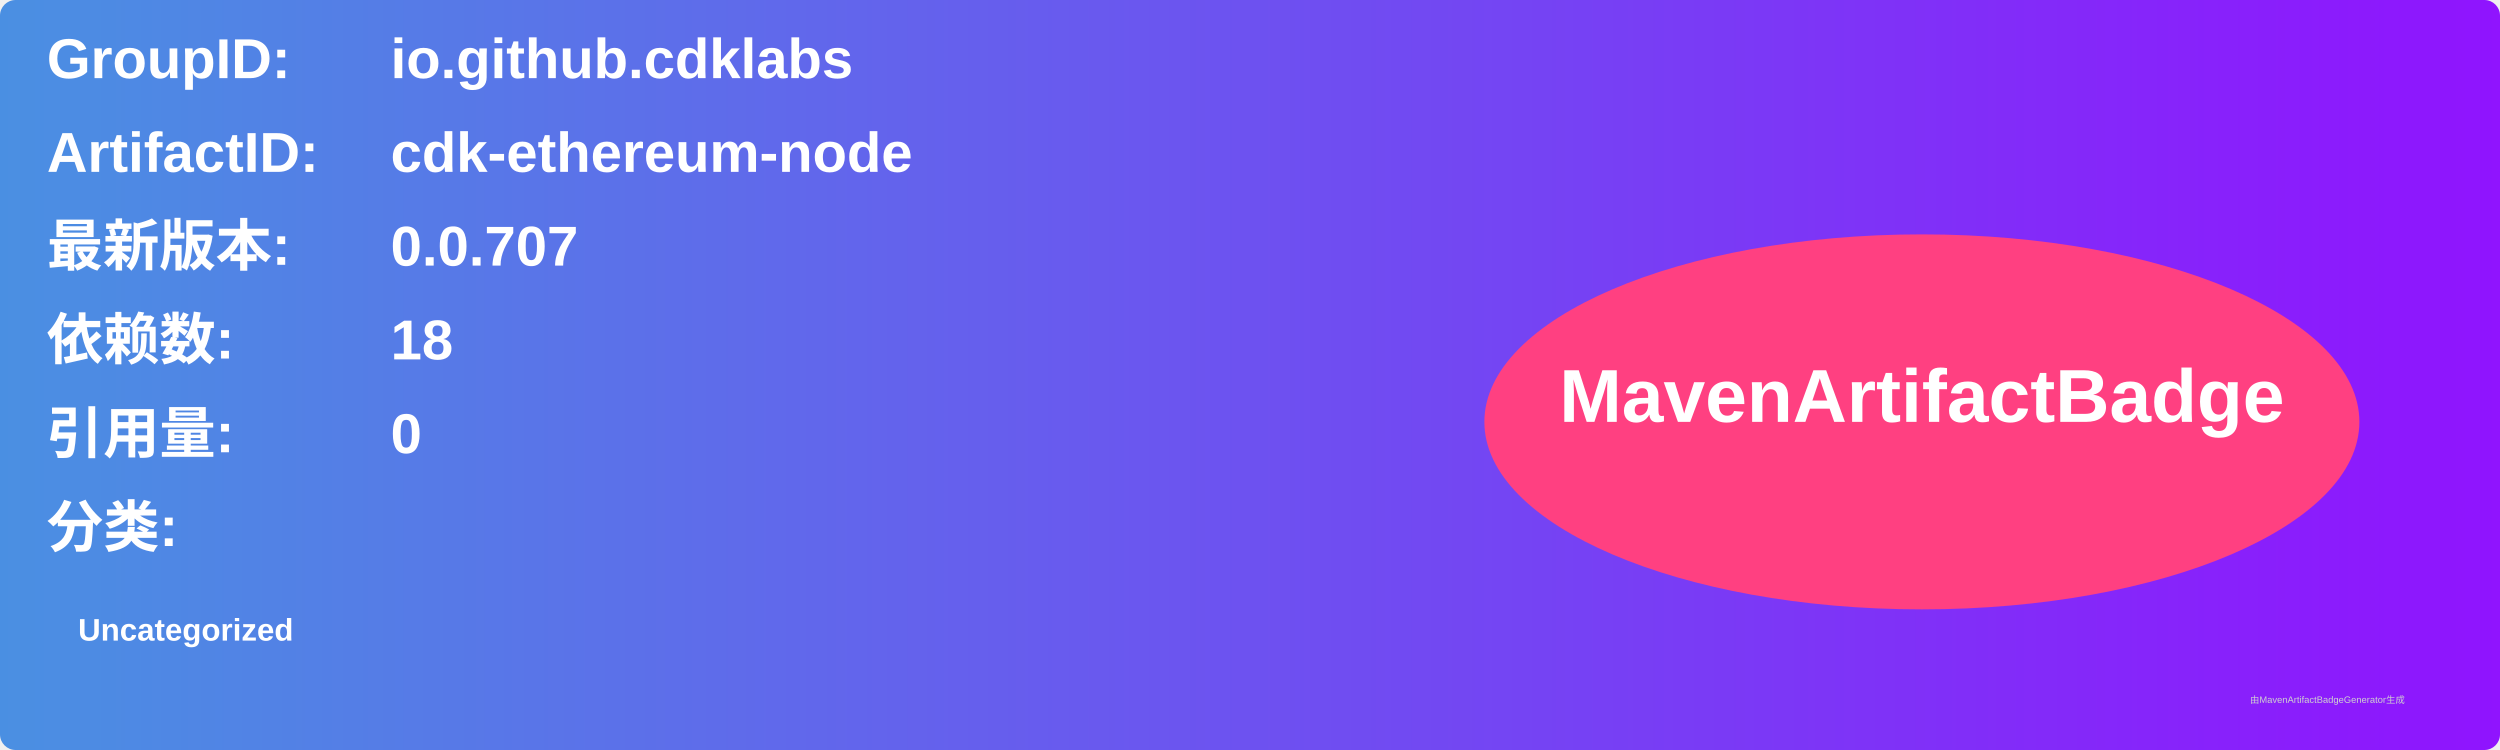
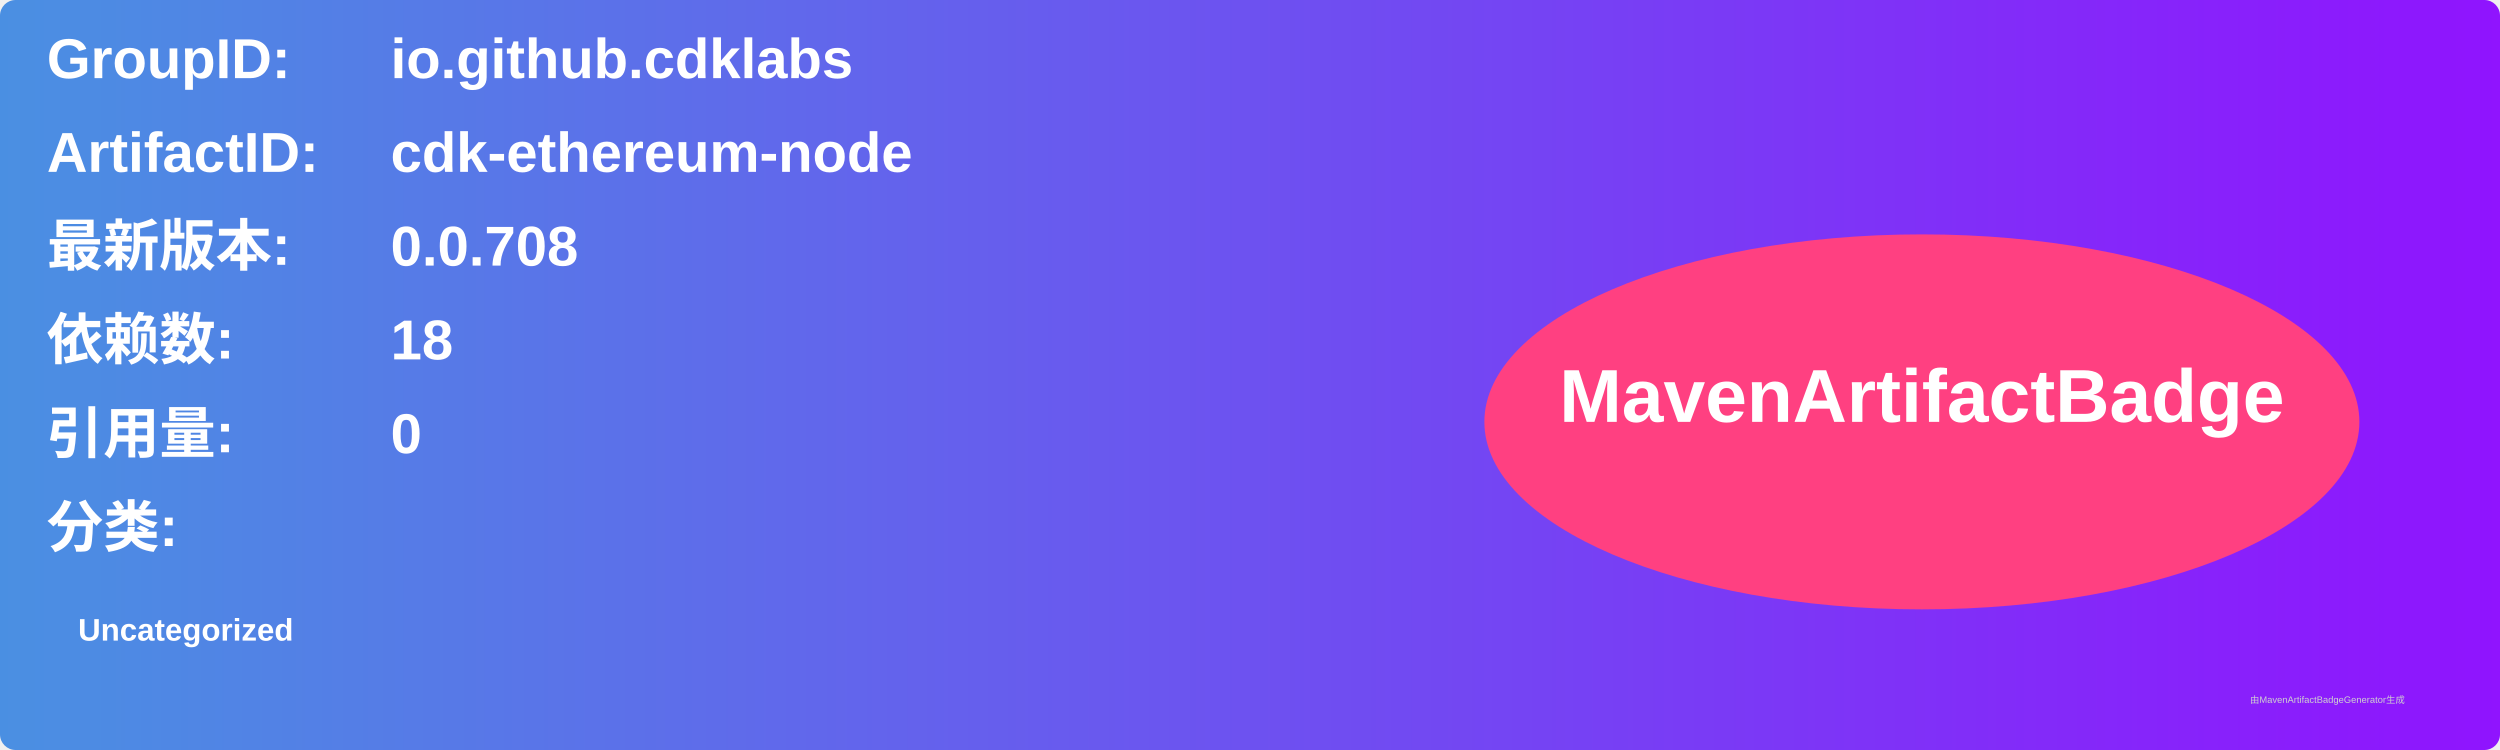
<svg xmlns="http://www.w3.org/2000/svg" width="800" height="240" viewBox="0 0 800 240">
  <linearGradient id="grad" x1="0%" y1="0%" x2="100%" y2="0%">
    <stop offset="0%" stop-color="#4a90e2" />
    <stop offset="100%" stop-color="#9013fe" />
  </linearGradient>
  <rect width="100%" height="100%" rx="5" ry="5" fill="url(#grad)" />
  <g transform="translate(15, 15)">
    <text x="0" y="10" font-family="Arial" font-size="18" fill="white" font-weight="bold" width="260">GroupID:</text>
    <text x="110" y="10" font-family="Arial" font-size="18" fill="white" font-weight="bold" width="460">io.github.cdklabs</text>
    <text x="0" y="40" font-family="Arial" font-size="18" fill="white" font-weight="bold" width="260">ArtifactID:</text>
    <text x="110" y="40" font-family="Arial" font-size="18" fill="white" font-weight="bold" width="460">cdk-ethereum-node</text>
    <text x="0" y="70" font-family="Arial" font-size="18" fill="white" font-weight="bold">最新版本:</text>
    <text x="110" y="70" font-family="Arial" font-size="18" fill="white" font-weight="bold">
-       <tspan font-weight="bold">0.0.707</tspan>
+       <tspan font-weight="bold">0.0.708</tspan>
    </text>
    <text x="0" y="100" font-family="Arial" font-size="18" fill="white" font-weight="bold">依赖数: </text>
    <text x="110" y="100" font-family="Arial" font-size="18" fill="white">
      <tspan font-weight="bold">18</tspan>
    </text>
    <text x="0" y="130" font-family="Arial" font-size="18" fill="white" font-weight="bold">引用量: </text>
    <text x="110" y="130" font-family="Arial" font-size="18" fill="white">
      <tspan font-weight="bold">0</tspan>
    </text>
    <text x="0" y="160" font-family="Arial" font-size="18" fill="white" font-weight="bold">分类:</text>
    <text x="10" y="190" font-family="Arial" font-size="10" fill="white">
      <tspan font-weight="bold">Uncategorized</tspan>
    </text>
    <ellipse cx="600" cy="120" rx="140" ry="60" fill="#ff4081" />
    <text x="600" y="120" text-anchor="middle" font-family="Arial" font-size="24" fill="white" font-weight="bold">MavenArtifactBadge</text>
  </g>
  <text x="720" y="225" font-family="Arial" font-size="3" fill="#d0d0d0">由MavenArtifactBadgeGenerator生成</text>
</svg>
